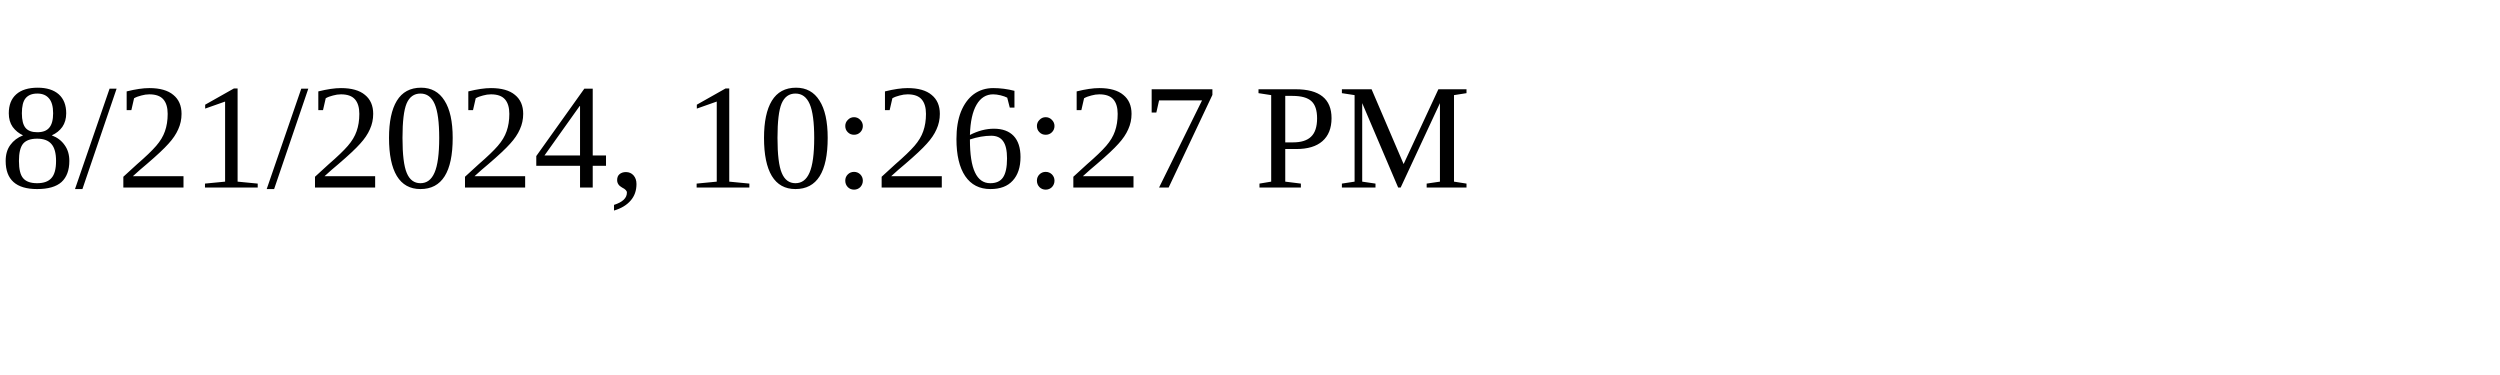
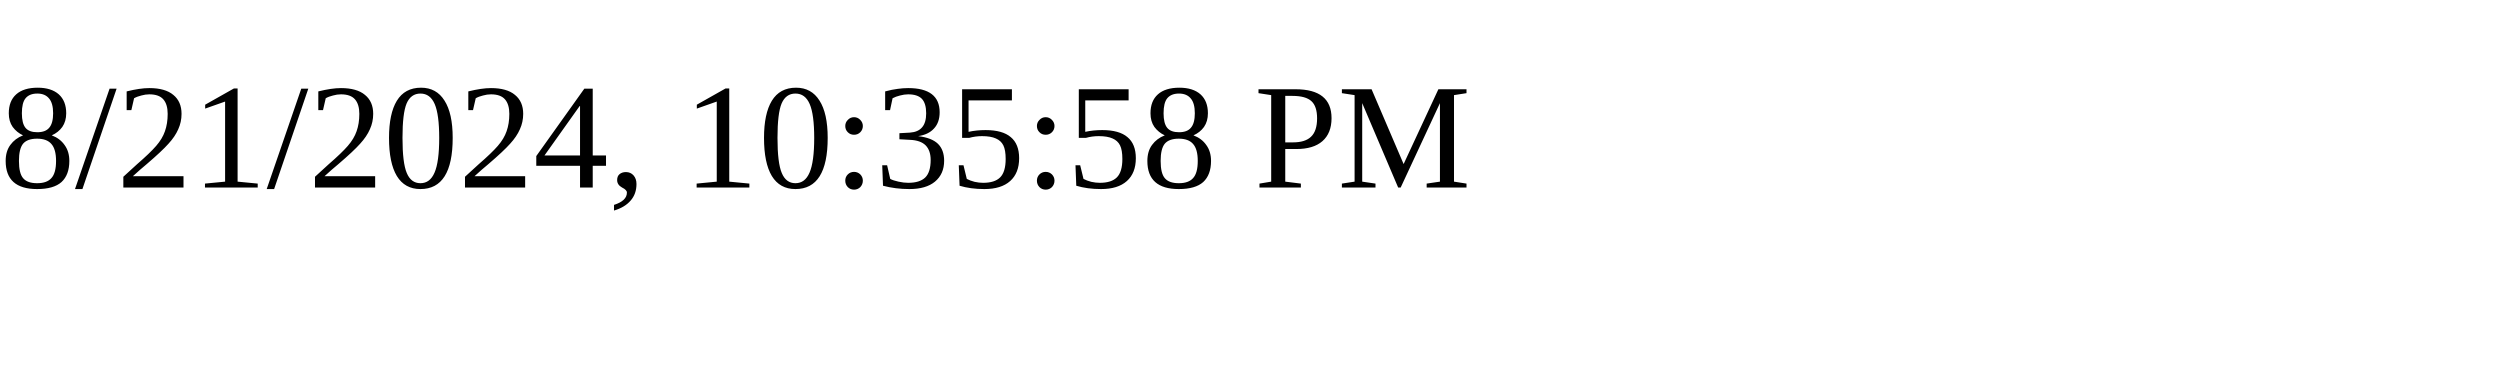
<svg xmlns="http://www.w3.org/2000/svg" height="30" width="200">
-   <text x="0" y="15">8/21/2024, 10:26:27 PM</text>
+   <text x="0" y="15">8/21/2024, 10:35:58 PM</text>
</svg>
